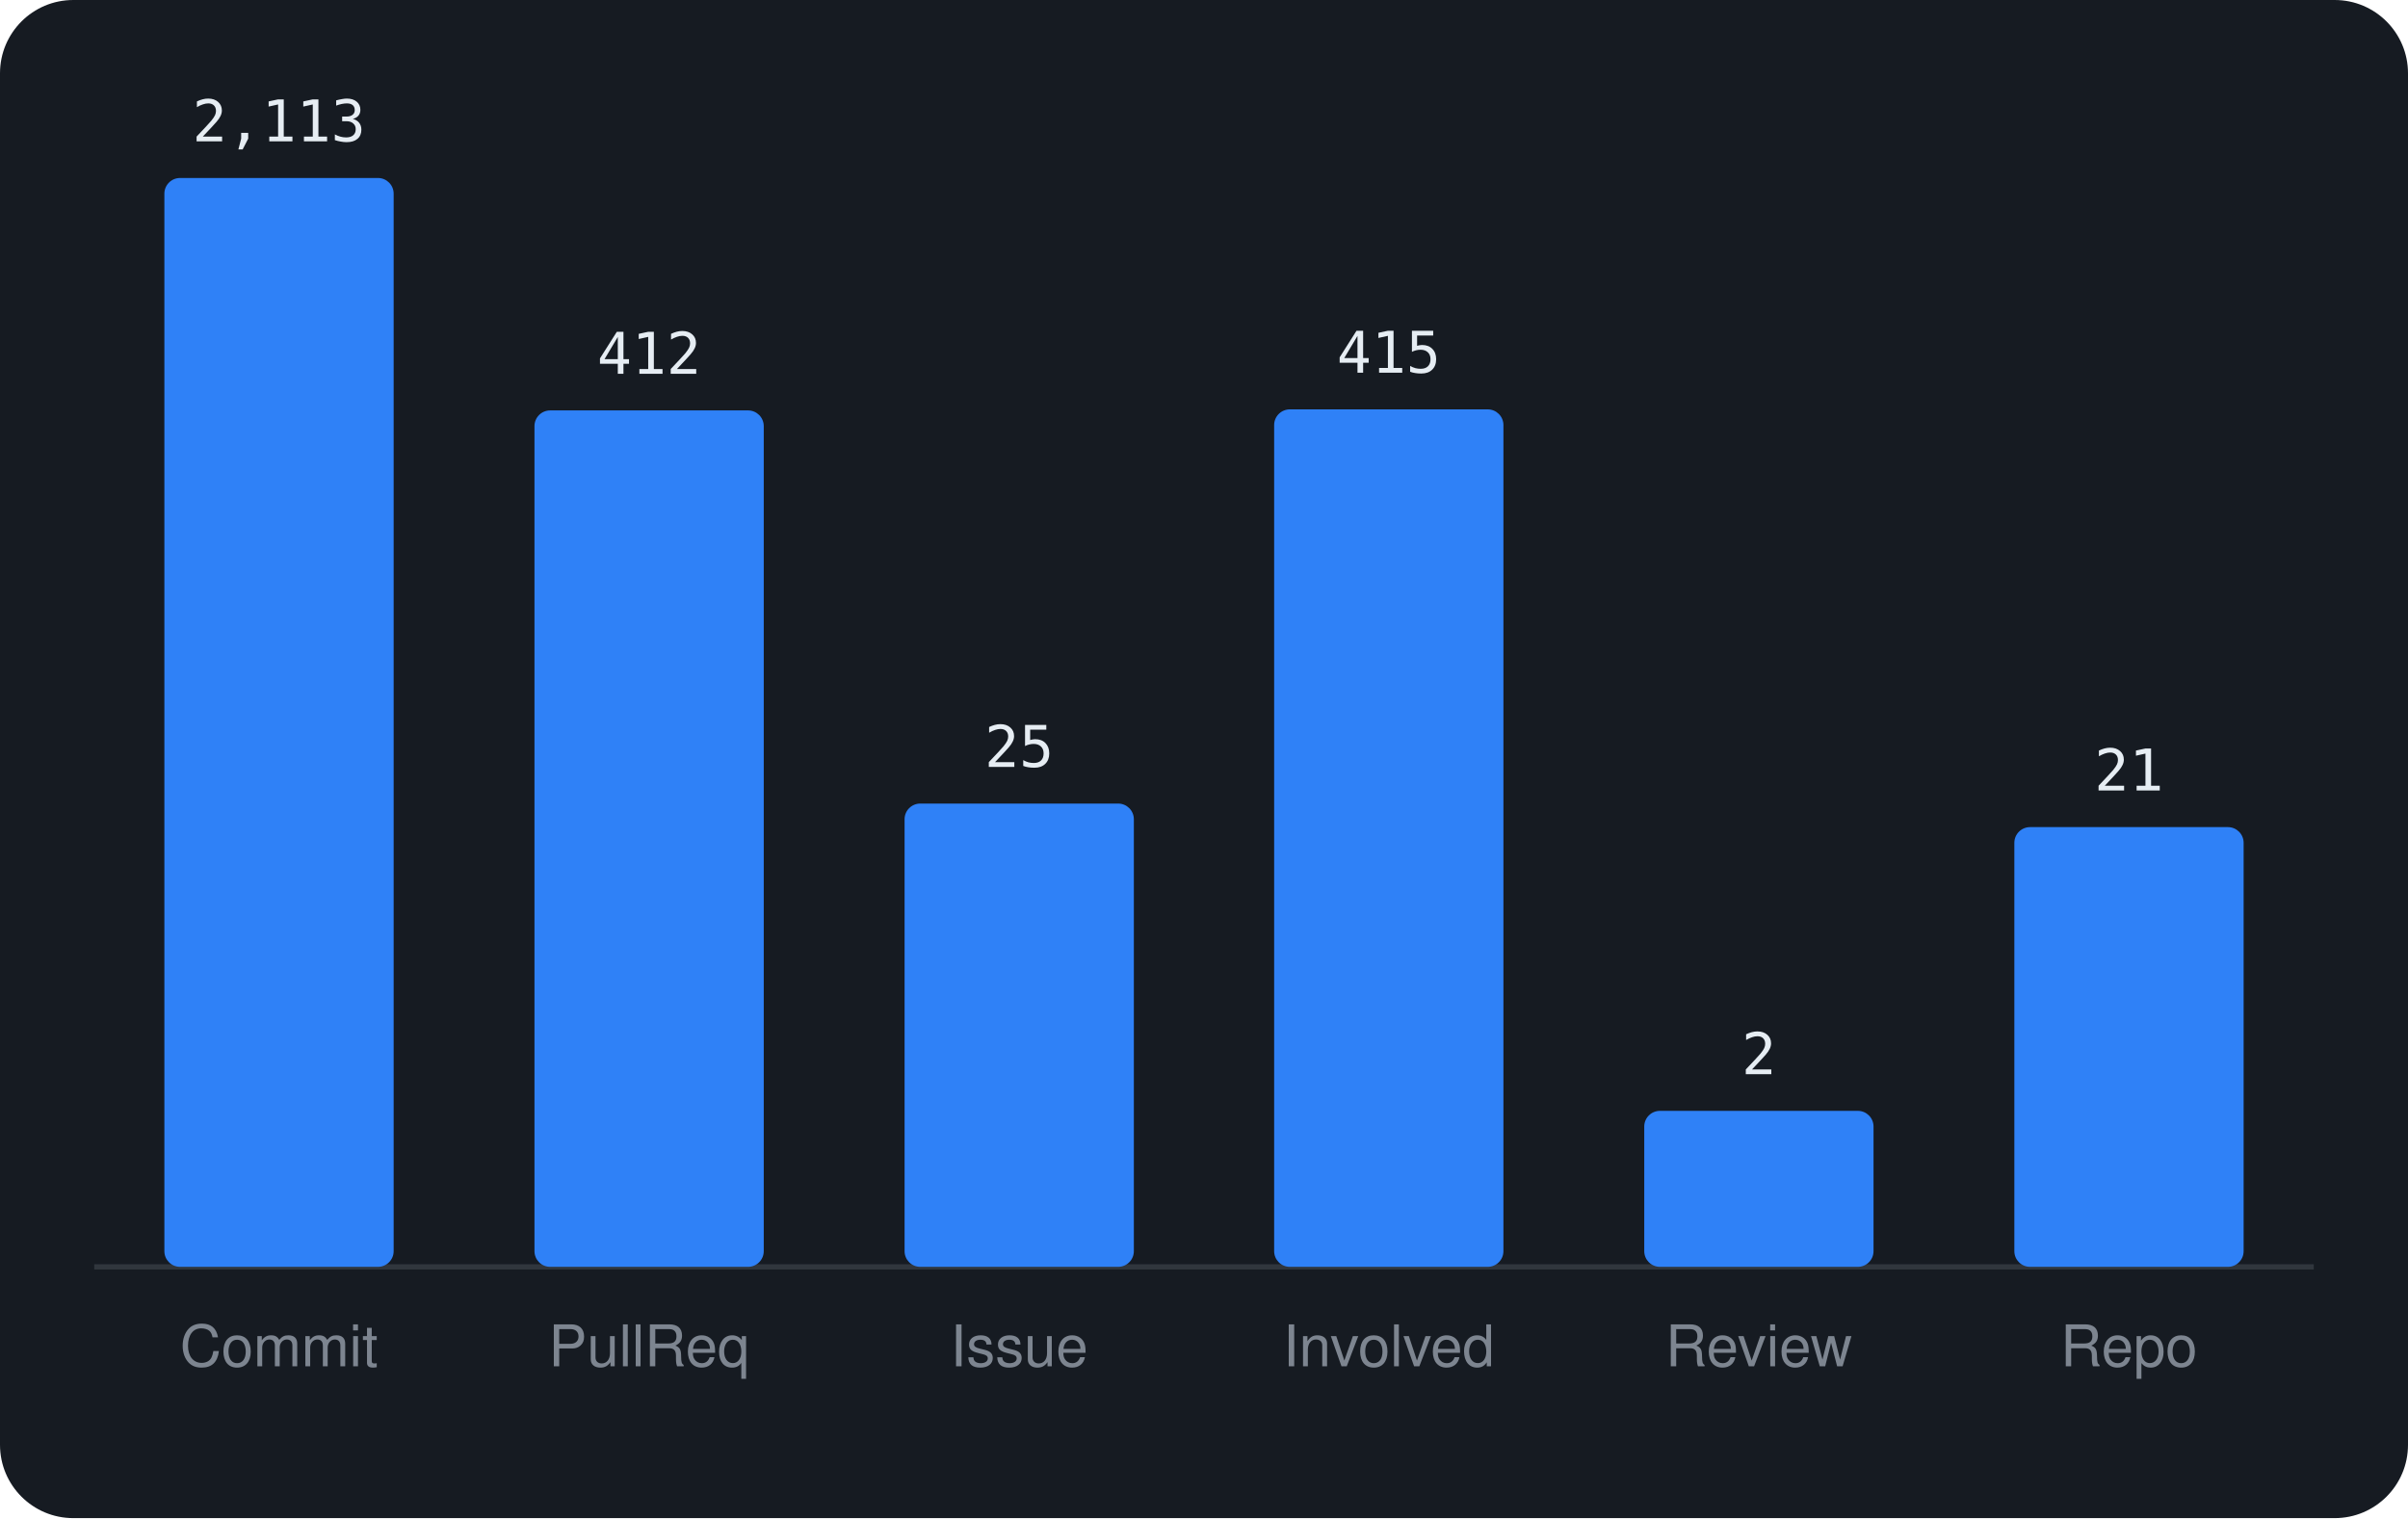
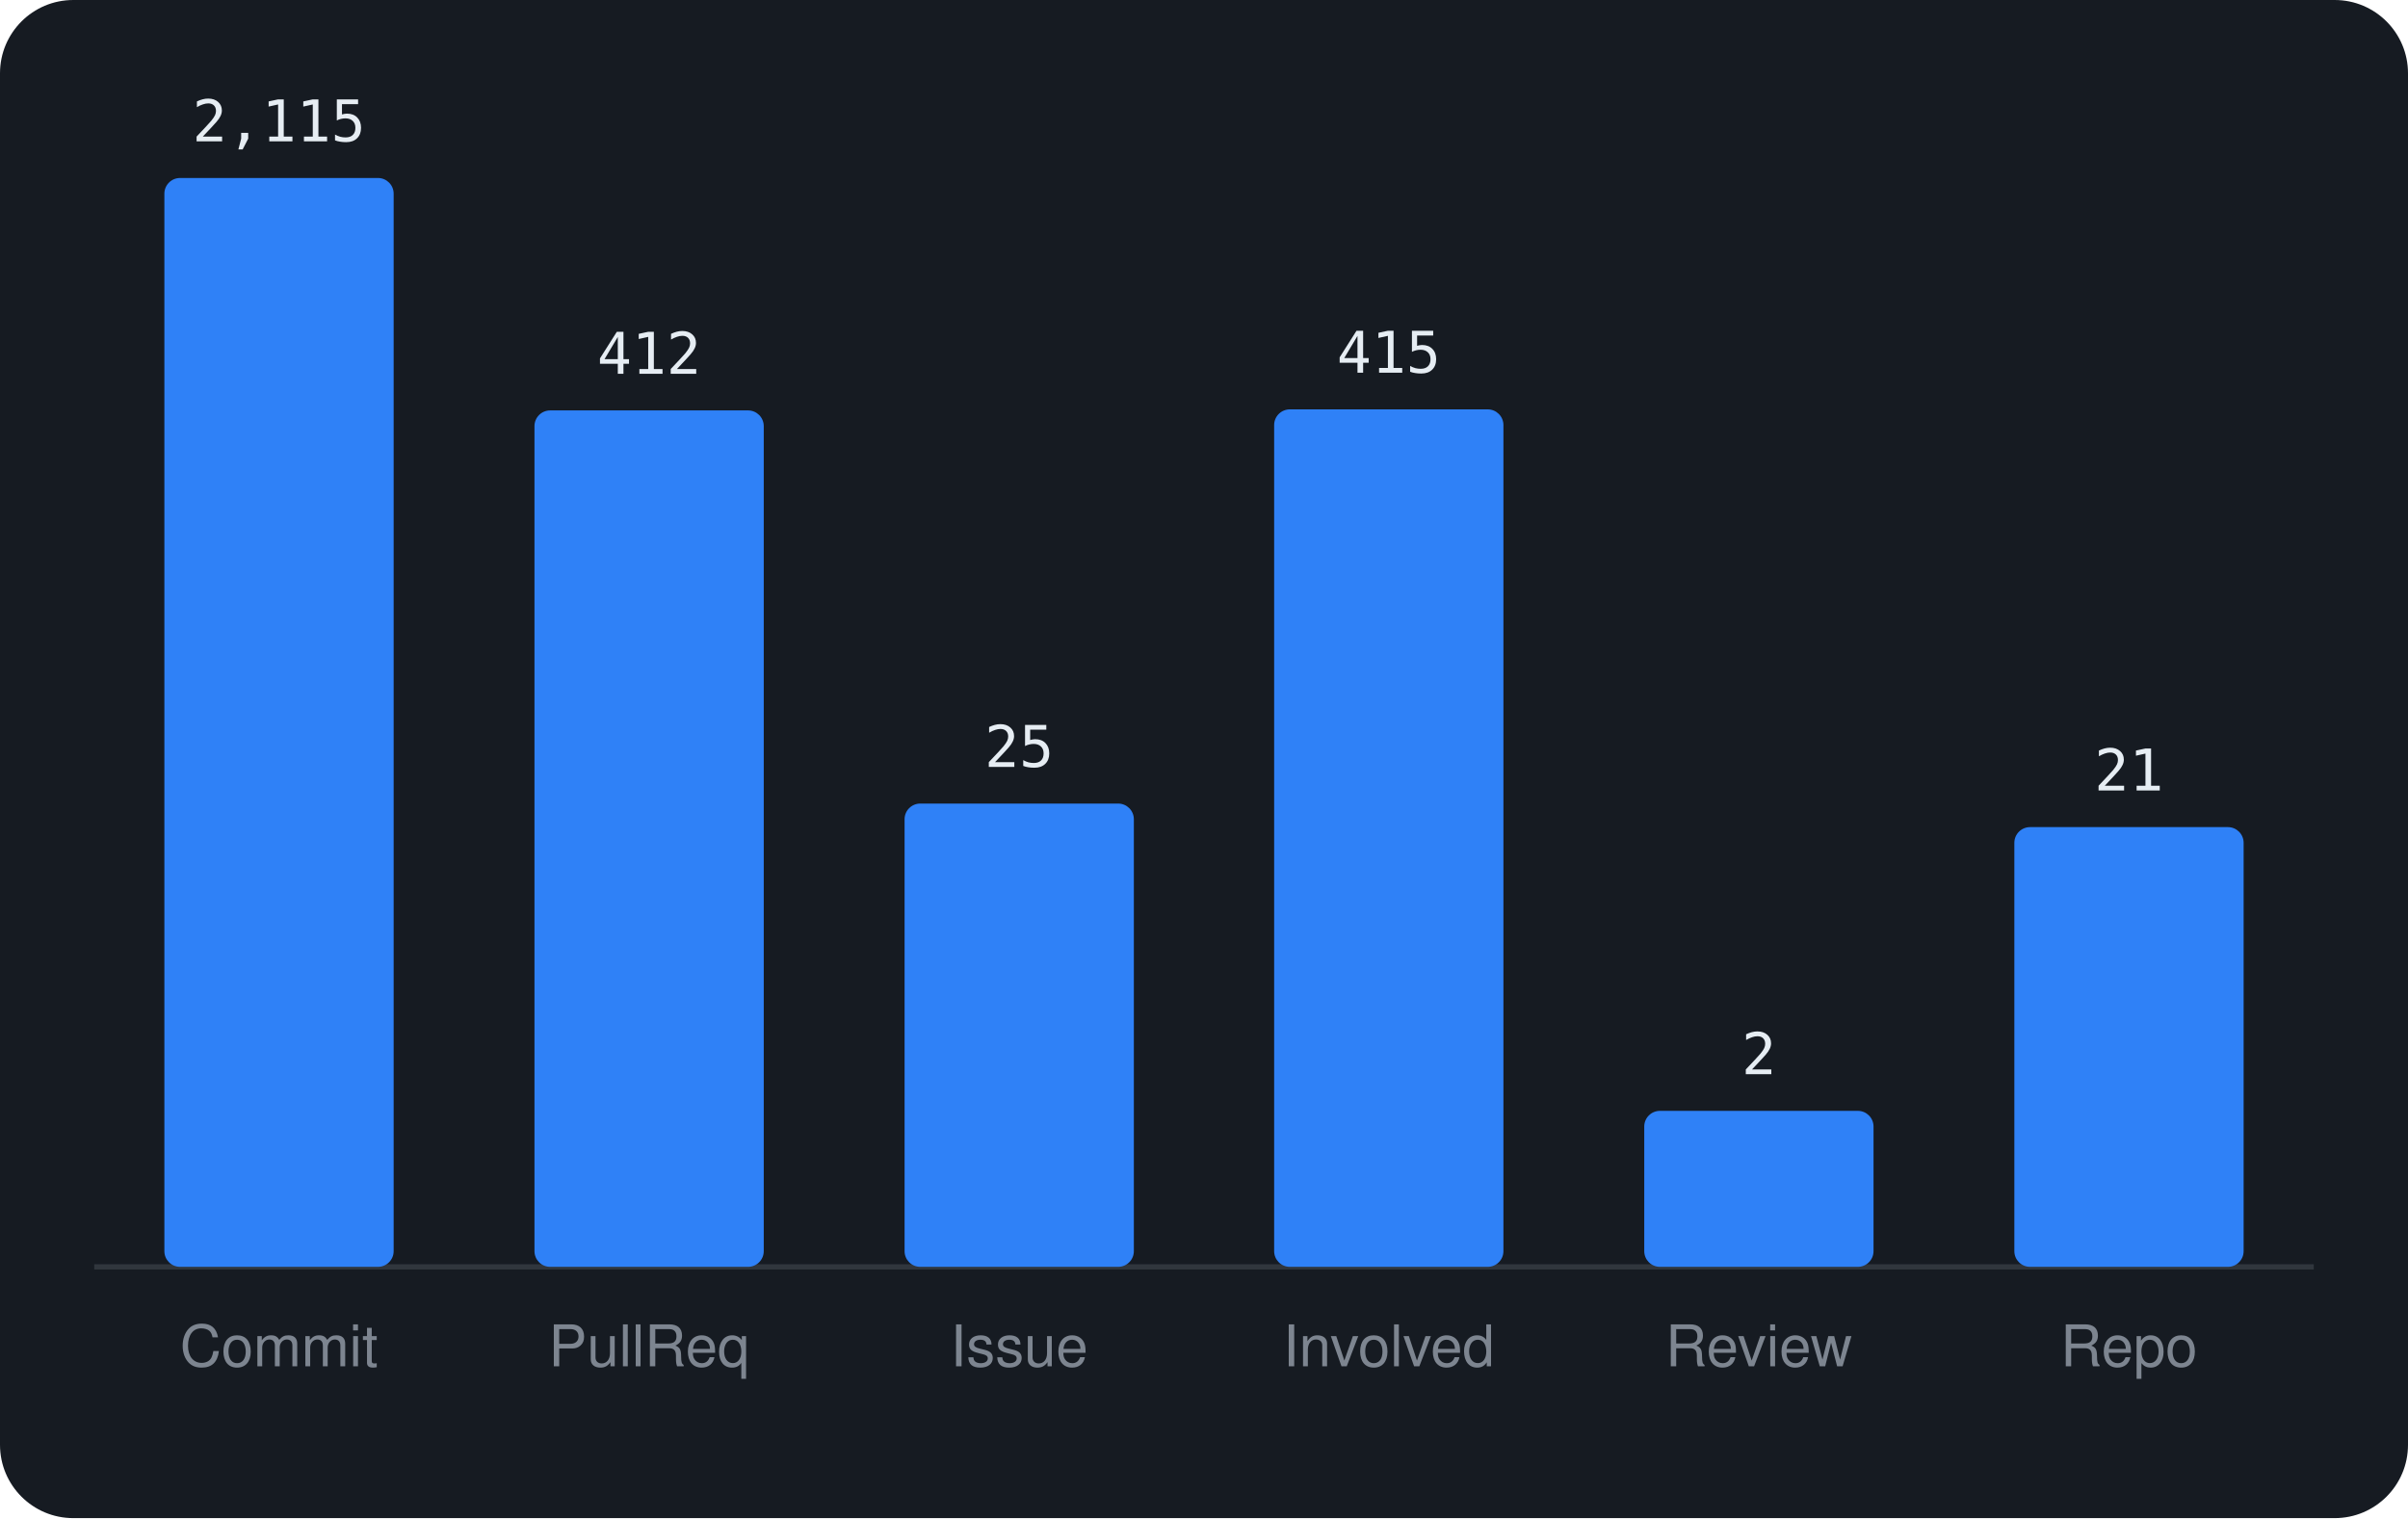
<svg xmlns="http://www.w3.org/2000/svg" viewBox="0 0 460 290" width="460" height="290" font-family="-apple-system,BlinkMacSystemFont,'Segoe UI',Helvetica,Arial,sans-serif">
  <rect width="460" height="290" rx="14" fill="#161b22" />
  <line x1="18" y1="242" x2="442" y2="242" stroke="#30363d" />
  <rect x="31.4" y="34.0" width="43.8" height="208.0" rx="3" fill="#2f81f7" />
-   <text x="53.3" y="27.0" text-anchor="middle" font-size="11" font-family="monospace" fill="#e6edf3">2,113</text>
+   <text x="53.3" y="27.0" text-anchor="middle" font-size="11" font-family="monospace" fill="#e6edf3">2,115</text>
  <text x="53.3" y="261" text-anchor="middle" font-size="11" fill="#7d8590">Commit</text>
  <rect x="102.1" y="78.4" width="43.8" height="163.6" rx="3" fill="#2f81f7" />
  <text x="124.0" y="71.4" text-anchor="middle" font-size="11" font-family="monospace" fill="#e6edf3">412</text>
  <text x="124.0" y="261" text-anchor="middle" font-size="11" fill="#7d8590">PullReq</text>
  <rect x="172.8" y="153.5" width="43.8" height="88.5" rx="3" fill="#2f81f7" />
  <text x="194.7" y="146.5" text-anchor="middle" font-size="11" font-family="monospace" fill="#e6edf3">25</text>
  <text x="194.7" y="261" text-anchor="middle" font-size="11" fill="#7d8590">Issue</text>
  <rect x="243.4" y="78.2" width="43.8" height="163.8" rx="3" fill="#2f81f7" />
  <text x="265.3" y="71.2" text-anchor="middle" font-size="11" font-family="monospace" fill="#e6edf3">415</text>
  <text x="265.3" y="261" text-anchor="middle" font-size="11" fill="#7d8590">Involved</text>
  <rect x="314.1" y="212.2" width="43.8" height="29.8" rx="3" fill="#2f81f7" />
  <text x="336.0" y="205.2" text-anchor="middle" font-size="11" font-family="monospace" fill="#e6edf3">2</text>
  <text x="336.0" y="261" text-anchor="middle" font-size="11" fill="#7d8590">Review</text>
  <rect x="384.8" y="158.0" width="43.8" height="84.0" rx="3" fill="#2f81f7" />
  <text x="406.7" y="151.0" text-anchor="middle" font-size="11" font-family="monospace" fill="#e6edf3">21</text>
  <text x="406.7" y="261" text-anchor="middle" font-size="11" fill="#7d8590">Repo</text>
</svg>
